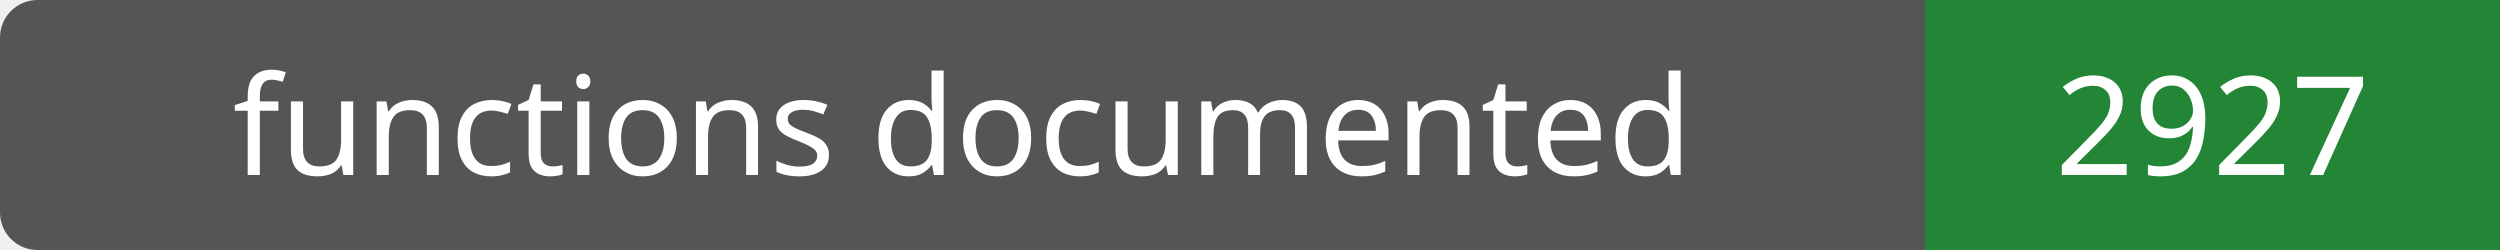
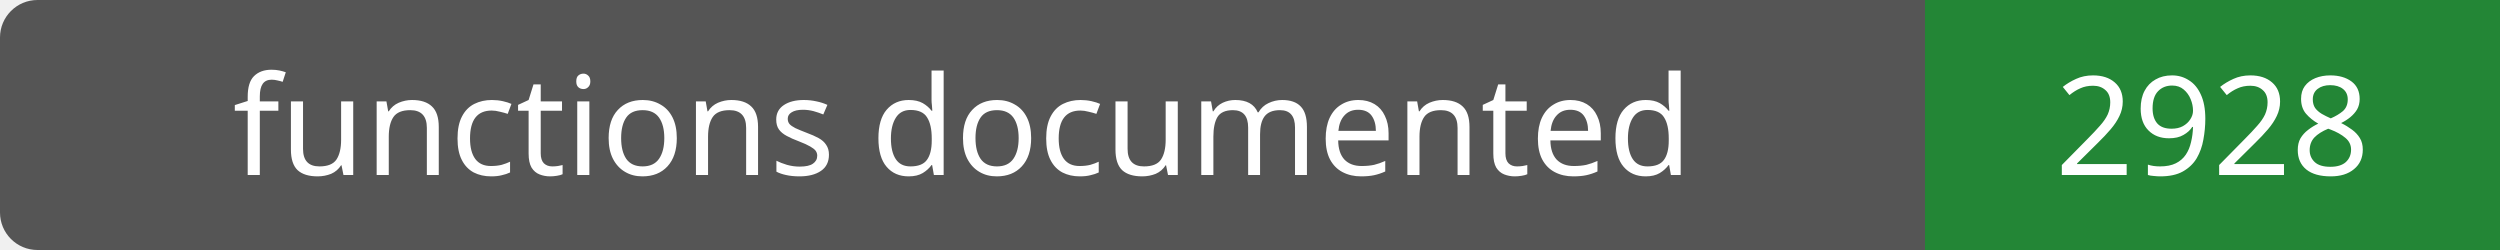
- <svg xmlns="http://www.w3.org/2000/svg" width="200" height="20" role="img" aria-label="functions documented: 2927">
+ <svg xmlns="http://www.w3.org/2000/svg" width="200" height="20" role="img" aria-label="functions documented: 2928">
  <rect width="200" height="20" rx="3" fill="#555" />
  <path fill="#238636" d="M154 0h46v20H154z" />
  <g fill="#fff" text-anchor="middle" font-family="Verdana,sans-serif" font-size="11">
    <text x="77.0" y="14">functions documented</text>
-     <text x="177.0" y="14">2927</text>
+     <text x="177.0" y="14">2928</text>
  </g>
</svg>
